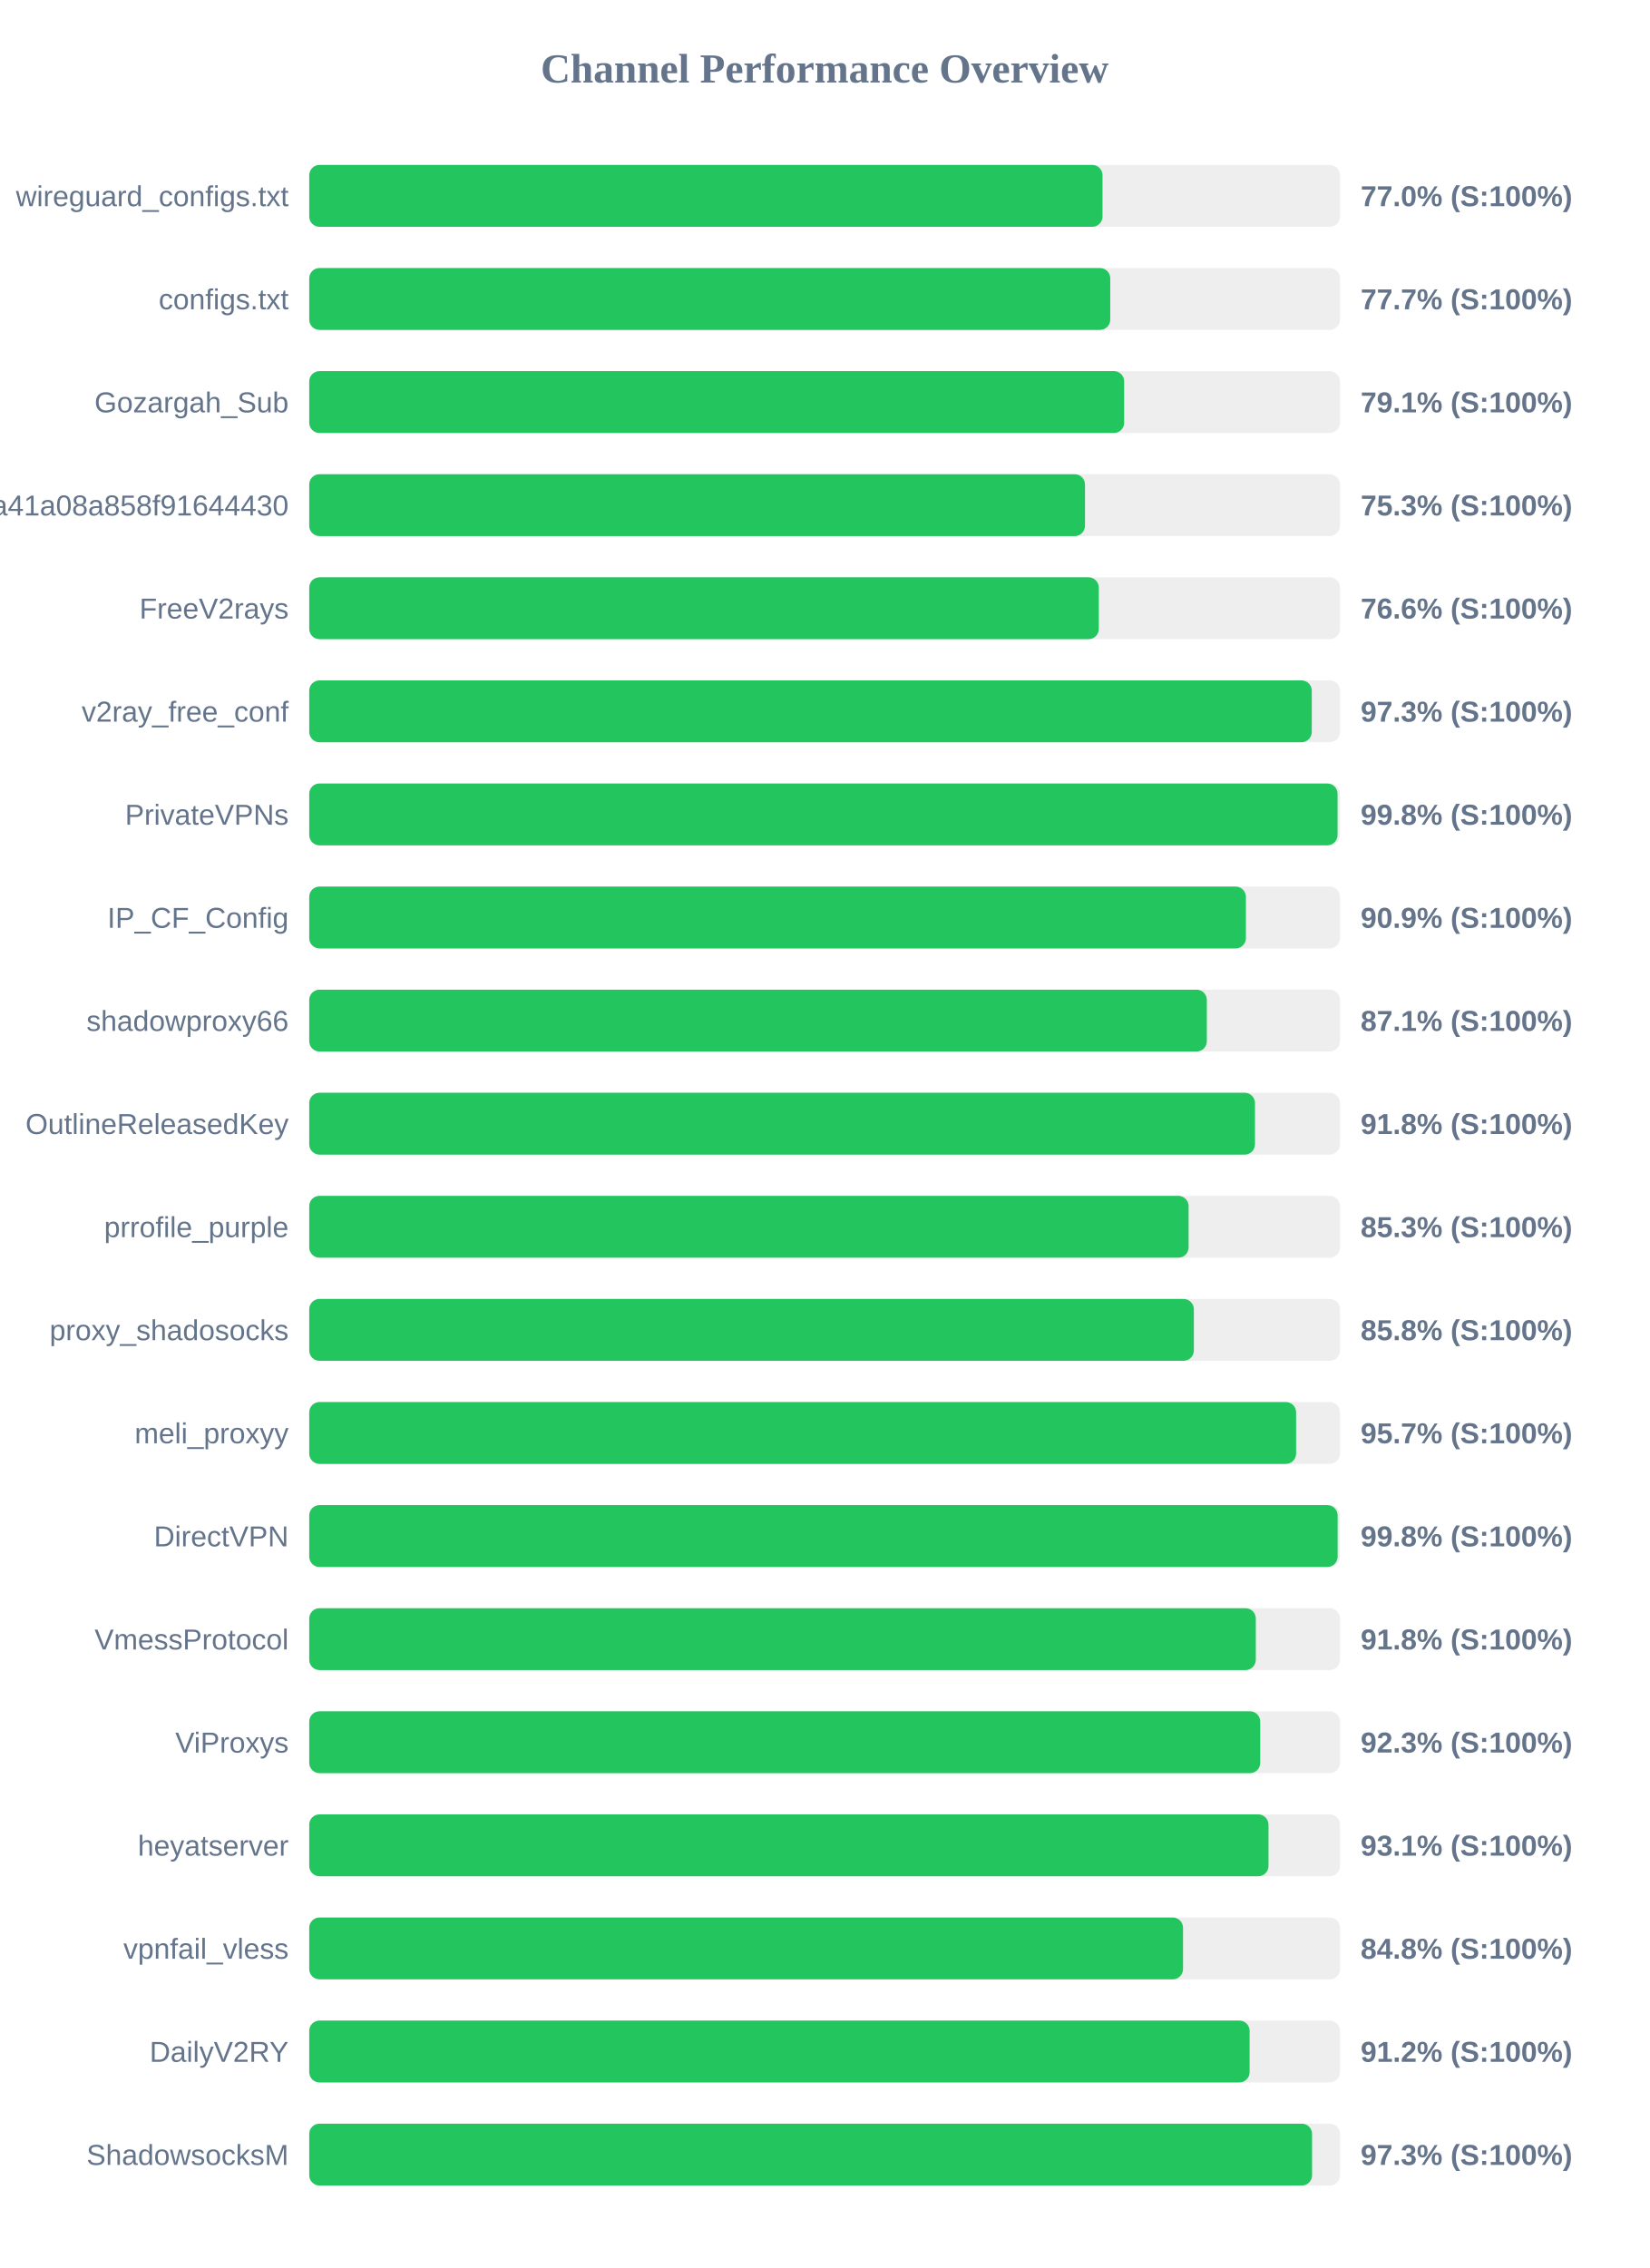
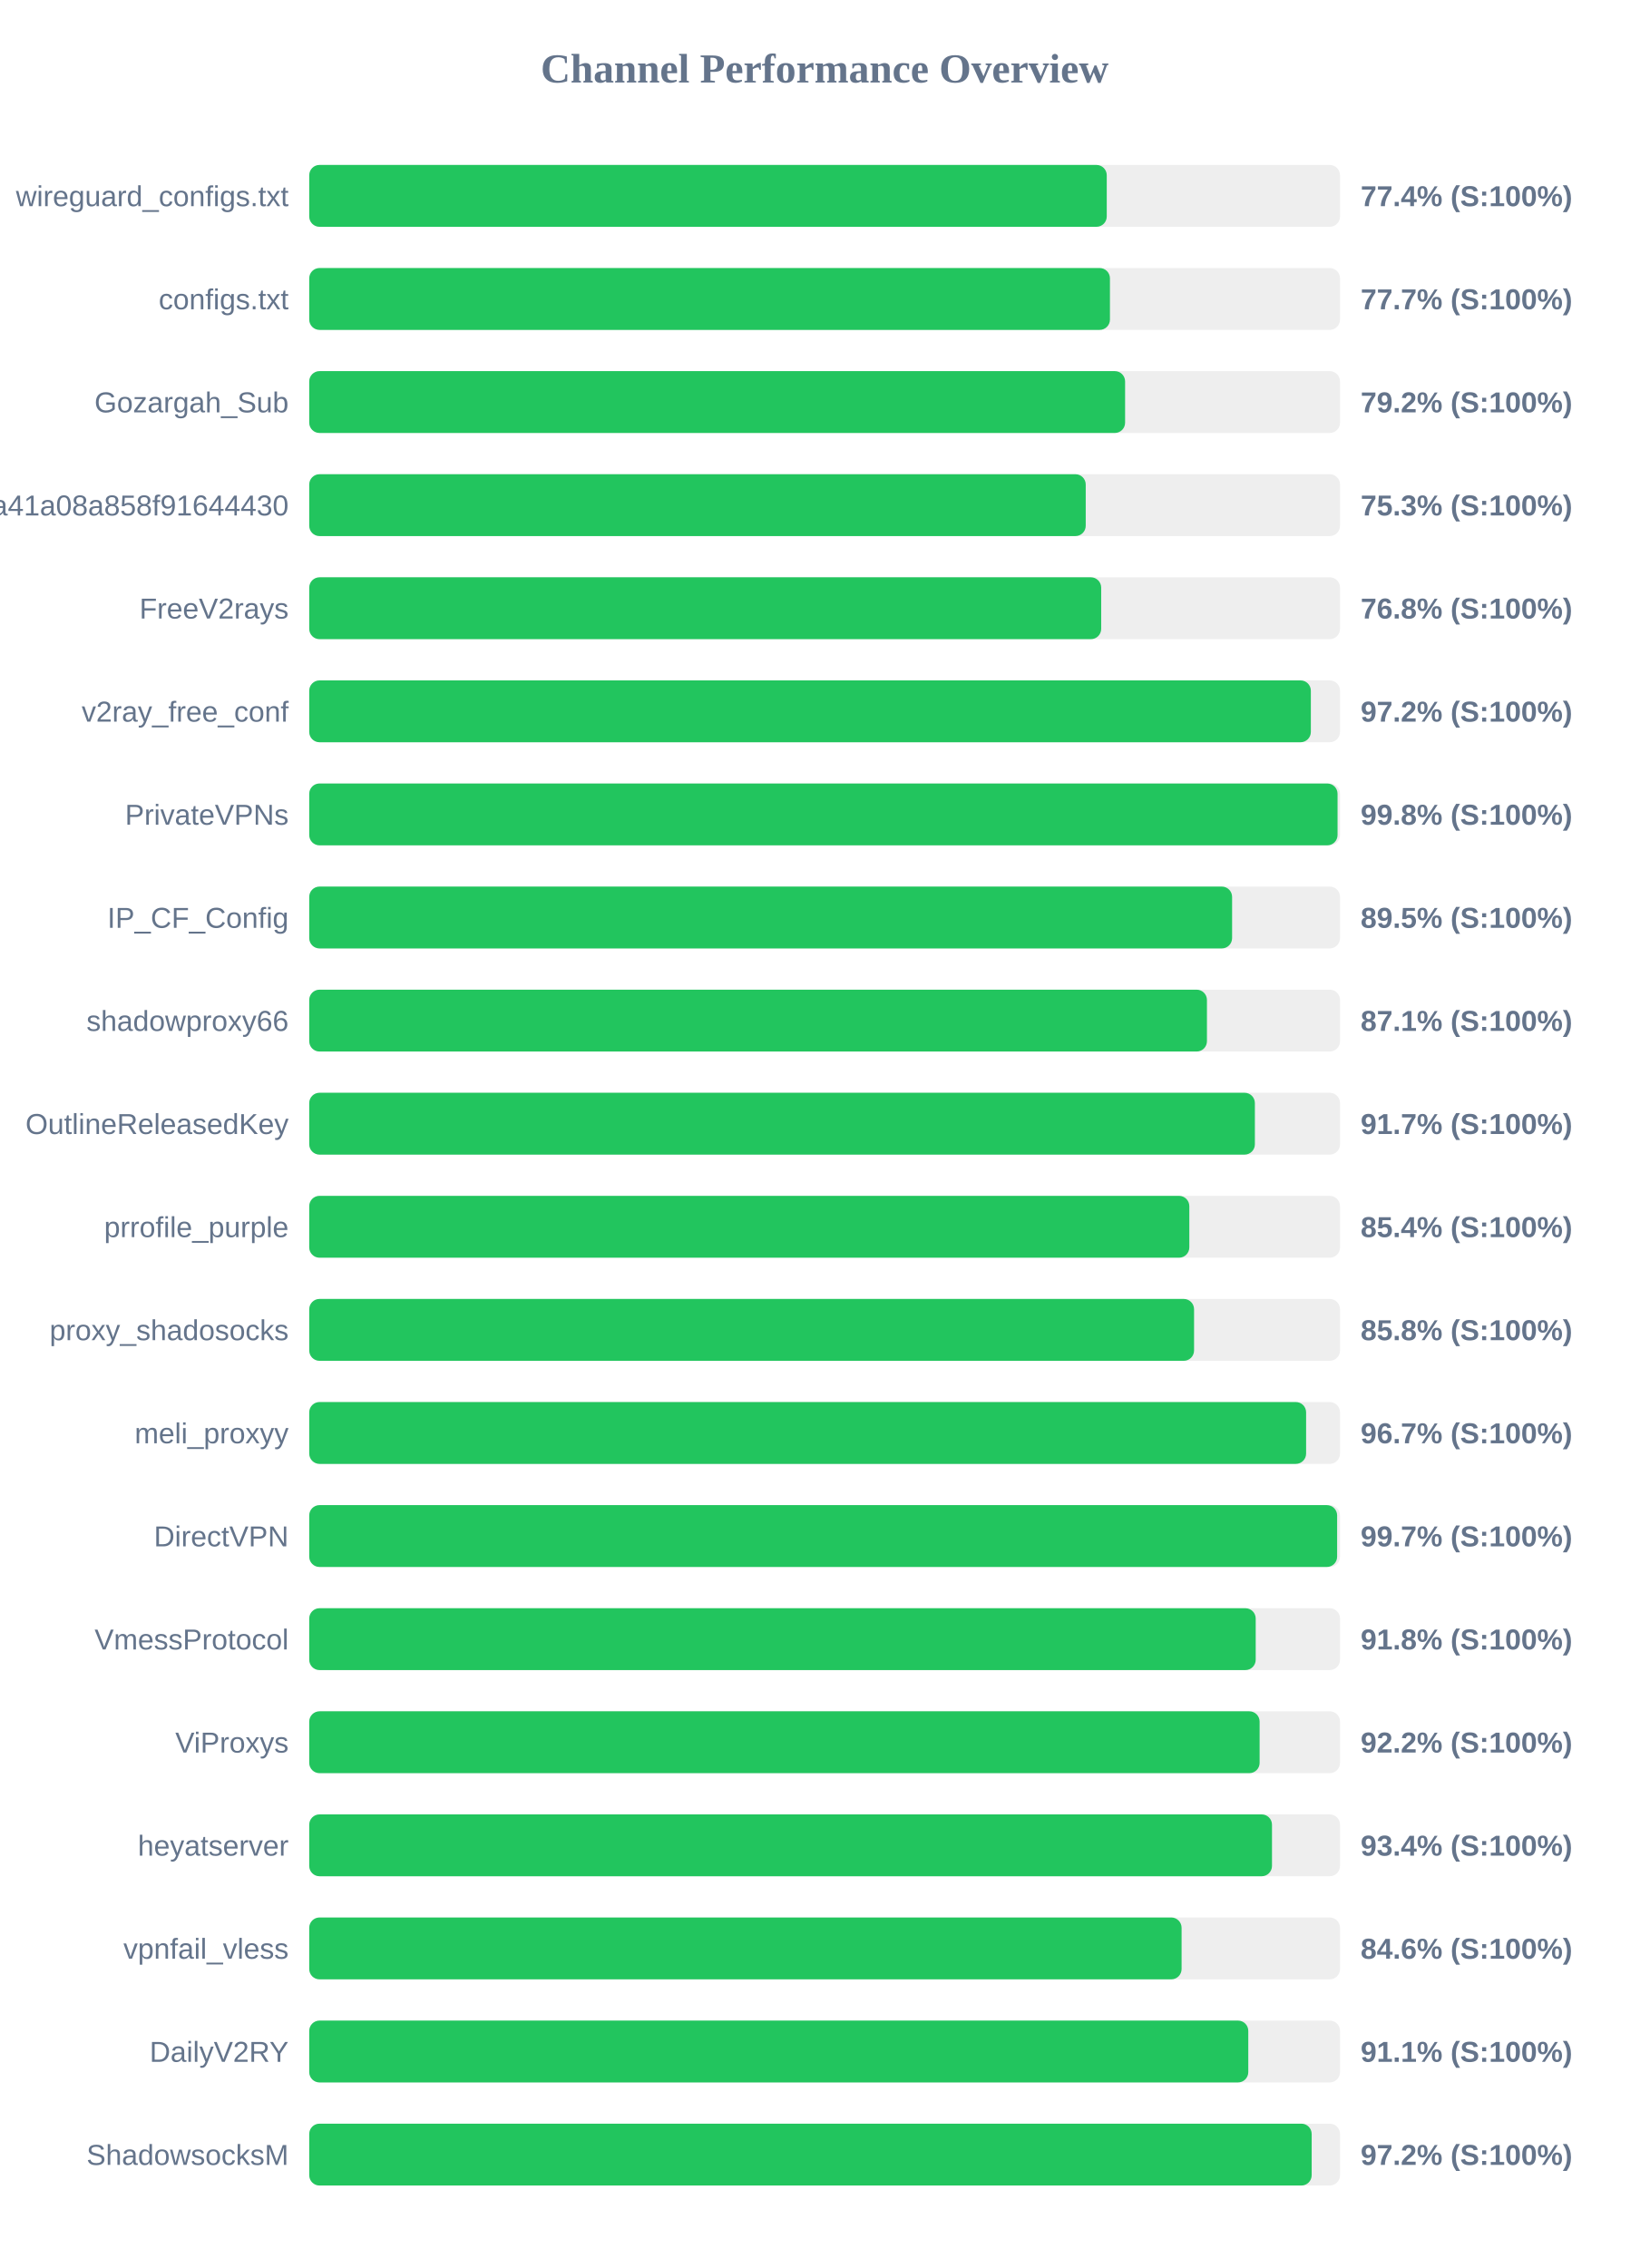
<svg xmlns="http://www.w3.org/2000/svg" width="800" height="1100" version="1.1">
  <style>
        .row { font: 14px Arial; fill: #64748b; }
        .score { font: bold 14px Arial; fill: #64748b; }
    </style>
  <text x="400" y="40" text-anchor="middle" font-size="20px" font-weight="bold" fill="#64748b">Channel Performance Overview</text>
  <rect x="150" y="80" width="500" height="30" fill="#eee" rx="5" />
-   <rect x="150" y="80" width="384.8" height="30" fill="#22c55e" rx="5" />
+   <rect x="150" y="80" width="386.85" height="30" fill="#22c55e" rx="5" />
  <text x="140" y="100" text-anchor="end" class="row">wireguard_configs.txt</text>
-   <text x="660" y="100" text-anchor="start" class="score">77.0% (S:100%)</text>
+   <text x="660" y="100" text-anchor="start" class="score">77.4% (S:100%)</text>
  <rect x="150" y="130" width="500" height="30" fill="#eee" rx="5" />
-   <rect x="150" y="130" width="388.55" height="30" fill="#22c55e" rx="5" />
+   <rect x="150" y="130" width="388.4" height="30" fill="#22c55e" rx="5" />
  <text x="140" y="150" text-anchor="end" class="row">configs.txt</text>
  <text x="660" y="150" text-anchor="start" class="score">77.7% (S:100%)</text>
  <rect x="150" y="180" width="500" height="30" fill="#eee" rx="5" />
-   <rect x="150" y="180" width="395.3" height="30" fill="#22c55e" rx="5" />
+   <rect x="150" y="180" width="395.75" height="30" fill="#22c55e" rx="5" />
  <text x="140" y="200" text-anchor="end" class="row">Gozargah_Sub</text>
-   <text x="660" y="200" text-anchor="start" class="score">79.1% (S:100%)</text>
+   <text x="660" y="200" text-anchor="start" class="score">79.2% (S:100%)</text>
  <rect x="150" y="230" width="500" height="30" fill="#eee" rx="5" />
-   <rect x="150" y="230" width="376.3" height="30" fill="#22c55e" rx="5" />
+   <rect x="150" y="230" width="376.65" height="30" fill="#22c55e" rx="5" />
  <text x="140" y="250" text-anchor="end" class="row">subscribe?token=fed4ab7c582c2a41a08a858f91644430</text>
  <text x="660" y="250" text-anchor="start" class="score">75.3% (S:100%)</text>
  <rect x="150" y="280" width="500" height="30" fill="#eee" rx="5" />
-   <rect x="150" y="280" width="383.0" height="30" fill="#22c55e" rx="5" />
+   <rect x="150" y="280" width="384.15" height="30" fill="#22c55e" rx="5" />
  <text x="140" y="300" text-anchor="end" class="row">FreeV2rays</text>
-   <text x="660" y="300" text-anchor="start" class="score">76.6% (S:100%)</text>
+   <text x="660" y="300" text-anchor="start" class="score">76.8% (S:100%)</text>
  <rect x="150" y="330" width="500" height="30" fill="#eee" rx="5" />
-   <rect x="150" y="330" width="486.3" height="30" fill="#22c55e" rx="5" />
+   <rect x="150" y="330" width="485.85" height="30" fill="#22c55e" rx="5" />
  <text x="140" y="350" text-anchor="end" class="row">v2ray_free_conf</text>
-   <text x="660" y="350" text-anchor="start" class="score">97.3% (S:100%)</text>
+   <text x="660" y="350" text-anchor="start" class="score">97.2% (S:100%)</text>
  <rect x="150" y="380" width="500" height="30" fill="#eee" rx="5" />
  <rect x="150" y="380" width="498.8" height="30" fill="#22c55e" rx="5" />
  <text x="140" y="400" text-anchor="end" class="row">PrivateVPNs</text>
  <text x="660" y="400" text-anchor="start" class="score">99.8% (S:100%)</text>
  <rect x="150" y="430" width="500" height="30" fill="#eee" rx="5" />
-   <rect x="150" y="430" width="454.35" height="30" fill="#22c55e" rx="5" />
+   <rect x="150" y="430" width="447.65" height="30" fill="#22c55e" rx="5" />
  <text x="140" y="450" text-anchor="end" class="row">IP_CF_Config</text>
-   <text x="660" y="450" text-anchor="start" class="score">90.9% (S:100%)</text>
+   <text x="660" y="450" text-anchor="start" class="score">89.5% (S:100%)</text>
  <rect x="150" y="480" width="500" height="30" fill="#eee" rx="5" />
-   <rect x="150" y="480" width="435.4" height="30" fill="#22c55e" rx="5" />
+   <rect x="150" y="480" width="435.45" height="30" fill="#22c55e" rx="5" />
  <text x="140" y="500" text-anchor="end" class="row">shadowproxy66</text>
  <text x="660" y="500" text-anchor="start" class="score">87.1% (S:100%)</text>
  <rect x="150" y="530" width="500" height="30" fill="#eee" rx="5" />
-   <rect x="150" y="530" width="458.75" height="30" fill="#22c55e" rx="5" />
+   <rect x="150" y="530" width="458.7" height="30" fill="#22c55e" rx="5" />
  <text x="140" y="550" text-anchor="end" class="row">OutlineReleasedKey</text>
-   <text x="660" y="550" text-anchor="start" class="score">91.8% (S:100%)</text>
+   <text x="660" y="550" text-anchor="start" class="score">91.7% (S:100%)</text>
  <rect x="150" y="580" width="500" height="30" fill="#eee" rx="5" />
-   <rect x="150" y="580" width="426.55" height="30" fill="#22c55e" rx="5" />
+   <rect x="150" y="580" width="426.9" height="30" fill="#22c55e" rx="5" />
  <text x="140" y="600" text-anchor="end" class="row">prrofile_purple</text>
-   <text x="660" y="600" text-anchor="start" class="score">85.3% (S:100%)</text>
+   <text x="660" y="600" text-anchor="start" class="score">85.4% (S:100%)</text>
  <rect x="150" y="630" width="500" height="30" fill="#eee" rx="5" />
-   <rect x="150" y="630" width="429.1" height="30" fill="#22c55e" rx="5" />
+   <rect x="150" y="630" width="429.2" height="30" fill="#22c55e" rx="5" />
  <text x="140" y="650" text-anchor="end" class="row">proxy_shadosocks</text>
  <text x="660" y="650" text-anchor="start" class="score">85.8% (S:100%)</text>
  <rect x="150" y="680" width="500" height="30" fill="#eee" rx="5" />
-   <rect x="150" y="680" width="478.7" height="30" fill="#22c55e" rx="5" />
+   <rect x="150" y="680" width="483.55" height="30" fill="#22c55e" rx="5" />
  <text x="140" y="700" text-anchor="end" class="row">meli_proxyy</text>
-   <text x="660" y="700" text-anchor="start" class="score">95.7% (S:100%)</text>
+   <text x="660" y="700" text-anchor="start" class="score">96.7% (S:100%)</text>
  <rect x="150" y="730" width="500" height="30" fill="#eee" rx="5" />
-   <rect x="150" y="730" width="498.85" height="30" fill="#22c55e" rx="5" />
+   <rect x="150" y="730" width="498.6" height="30" fill="#22c55e" rx="5" />
  <text x="140" y="750" text-anchor="end" class="row">DirectVPN</text>
-   <text x="660" y="750" text-anchor="start" class="score">99.8% (S:100%)</text>
+   <text x="660" y="750" text-anchor="start" class="score">99.7% (S:100%)</text>
  <rect x="150" y="780" width="500" height="30" fill="#eee" rx="5" />
-   <rect x="150" y="780" width="459.15" height="30" fill="#22c55e" rx="5" />
+   <rect x="150" y="780" width="459.1" height="30" fill="#22c55e" rx="5" />
  <text x="140" y="800" text-anchor="end" class="row">VmessProtocol</text>
  <text x="660" y="800" text-anchor="start" class="score">91.8% (S:100%)</text>
  <rect x="150" y="830" width="500" height="30" fill="#eee" rx="5" />
-   <rect x="150" y="830" width="461.3" height="30" fill="#22c55e" rx="5" />
+   <rect x="150" y="830" width="461.0" height="30" fill="#22c55e" rx="5" />
  <text x="140" y="850" text-anchor="end" class="row">ViProxys</text>
-   <text x="660" y="850" text-anchor="start" class="score">92.3% (S:100%)</text>
+   <text x="660" y="850" text-anchor="start" class="score">92.2% (S:100%)</text>
  <rect x="150" y="880" width="500" height="30" fill="#eee" rx="5" />
-   <rect x="150" y="880" width="465.3" height="30" fill="#22c55e" rx="5" />
+   <rect x="150" y="880" width="467.0" height="30" fill="#22c55e" rx="5" />
  <text x="140" y="900" text-anchor="end" class="row">heyatserver</text>
-   <text x="660" y="900" text-anchor="start" class="score">93.1% (S:100%)</text>
+   <text x="660" y="900" text-anchor="start" class="score">93.4% (S:100%)</text>
  <rect x="150" y="930" width="500" height="30" fill="#eee" rx="5" />
-   <rect x="150" y="930" width="423.85" height="30" fill="#22c55e" rx="5" />
+   <rect x="150" y="930" width="423.15" height="30" fill="#22c55e" rx="5" />
  <text x="140" y="950" text-anchor="end" class="row">vpnfail_vless</text>
-   <text x="660" y="950" text-anchor="start" class="score">84.8% (S:100%)</text>
+   <text x="660" y="950" text-anchor="start" class="score">84.6% (S:100%)</text>
  <rect x="150" y="980" width="500" height="30" fill="#eee" rx="5" />
-   <rect x="150" y="980" width="456.15" height="30" fill="#22c55e" rx="5" />
+   <rect x="150" y="980" width="455.5" height="30" fill="#22c55e" rx="5" />
  <text x="140" y="1000" text-anchor="end" class="row">DailyV2RY</text>
-   <text x="660" y="1000" text-anchor="start" class="score">91.2% (S:100%)</text>
+   <text x="660" y="1000" text-anchor="start" class="score">91.1% (S:100%)</text>
  <rect x="150" y="1030" width="500" height="30" fill="#eee" rx="5" />
-   <rect x="150" y="1030" width="486.45" height="30" fill="#22c55e" rx="5" />
+   <rect x="150" y="1030" width="486.25" height="30" fill="#22c55e" rx="5" />
  <text x="140" y="1050" text-anchor="end" class="row">ShadowsocksM</text>
-   <text x="660" y="1050" text-anchor="start" class="score">97.3% (S:100%)</text>
+   <text x="660" y="1050" text-anchor="start" class="score">97.2% (S:100%)</text>
</svg>
